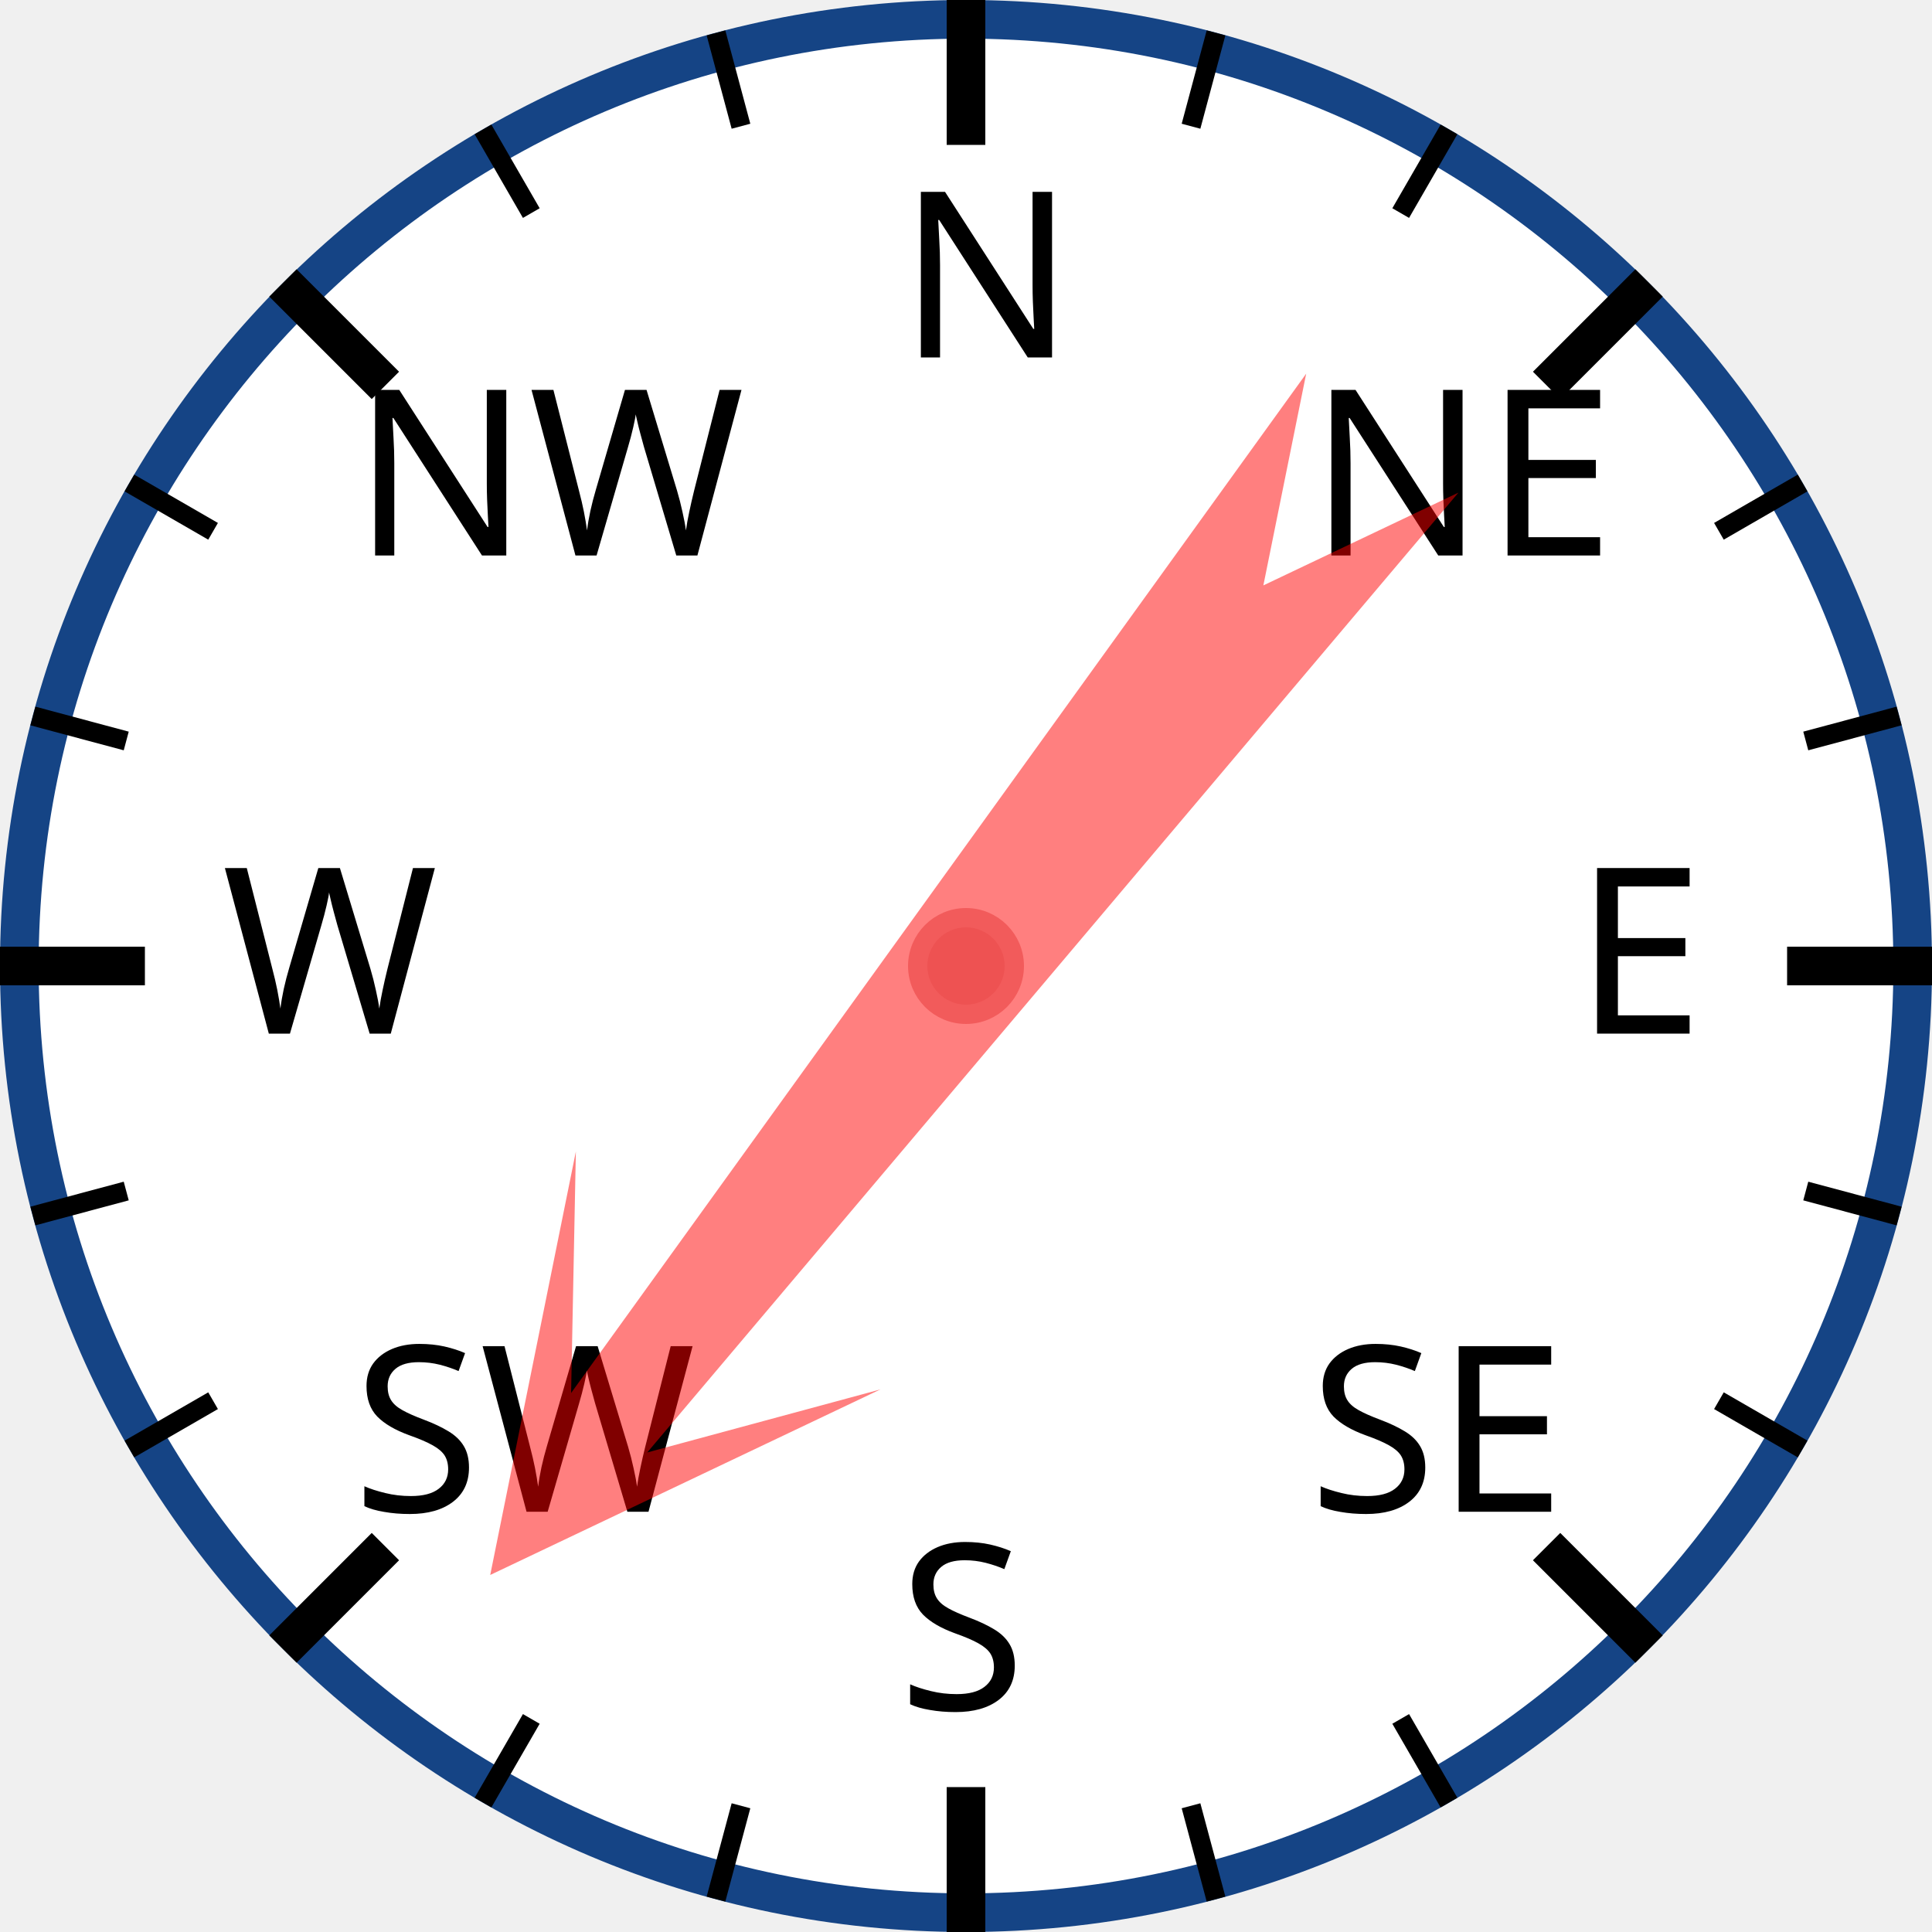
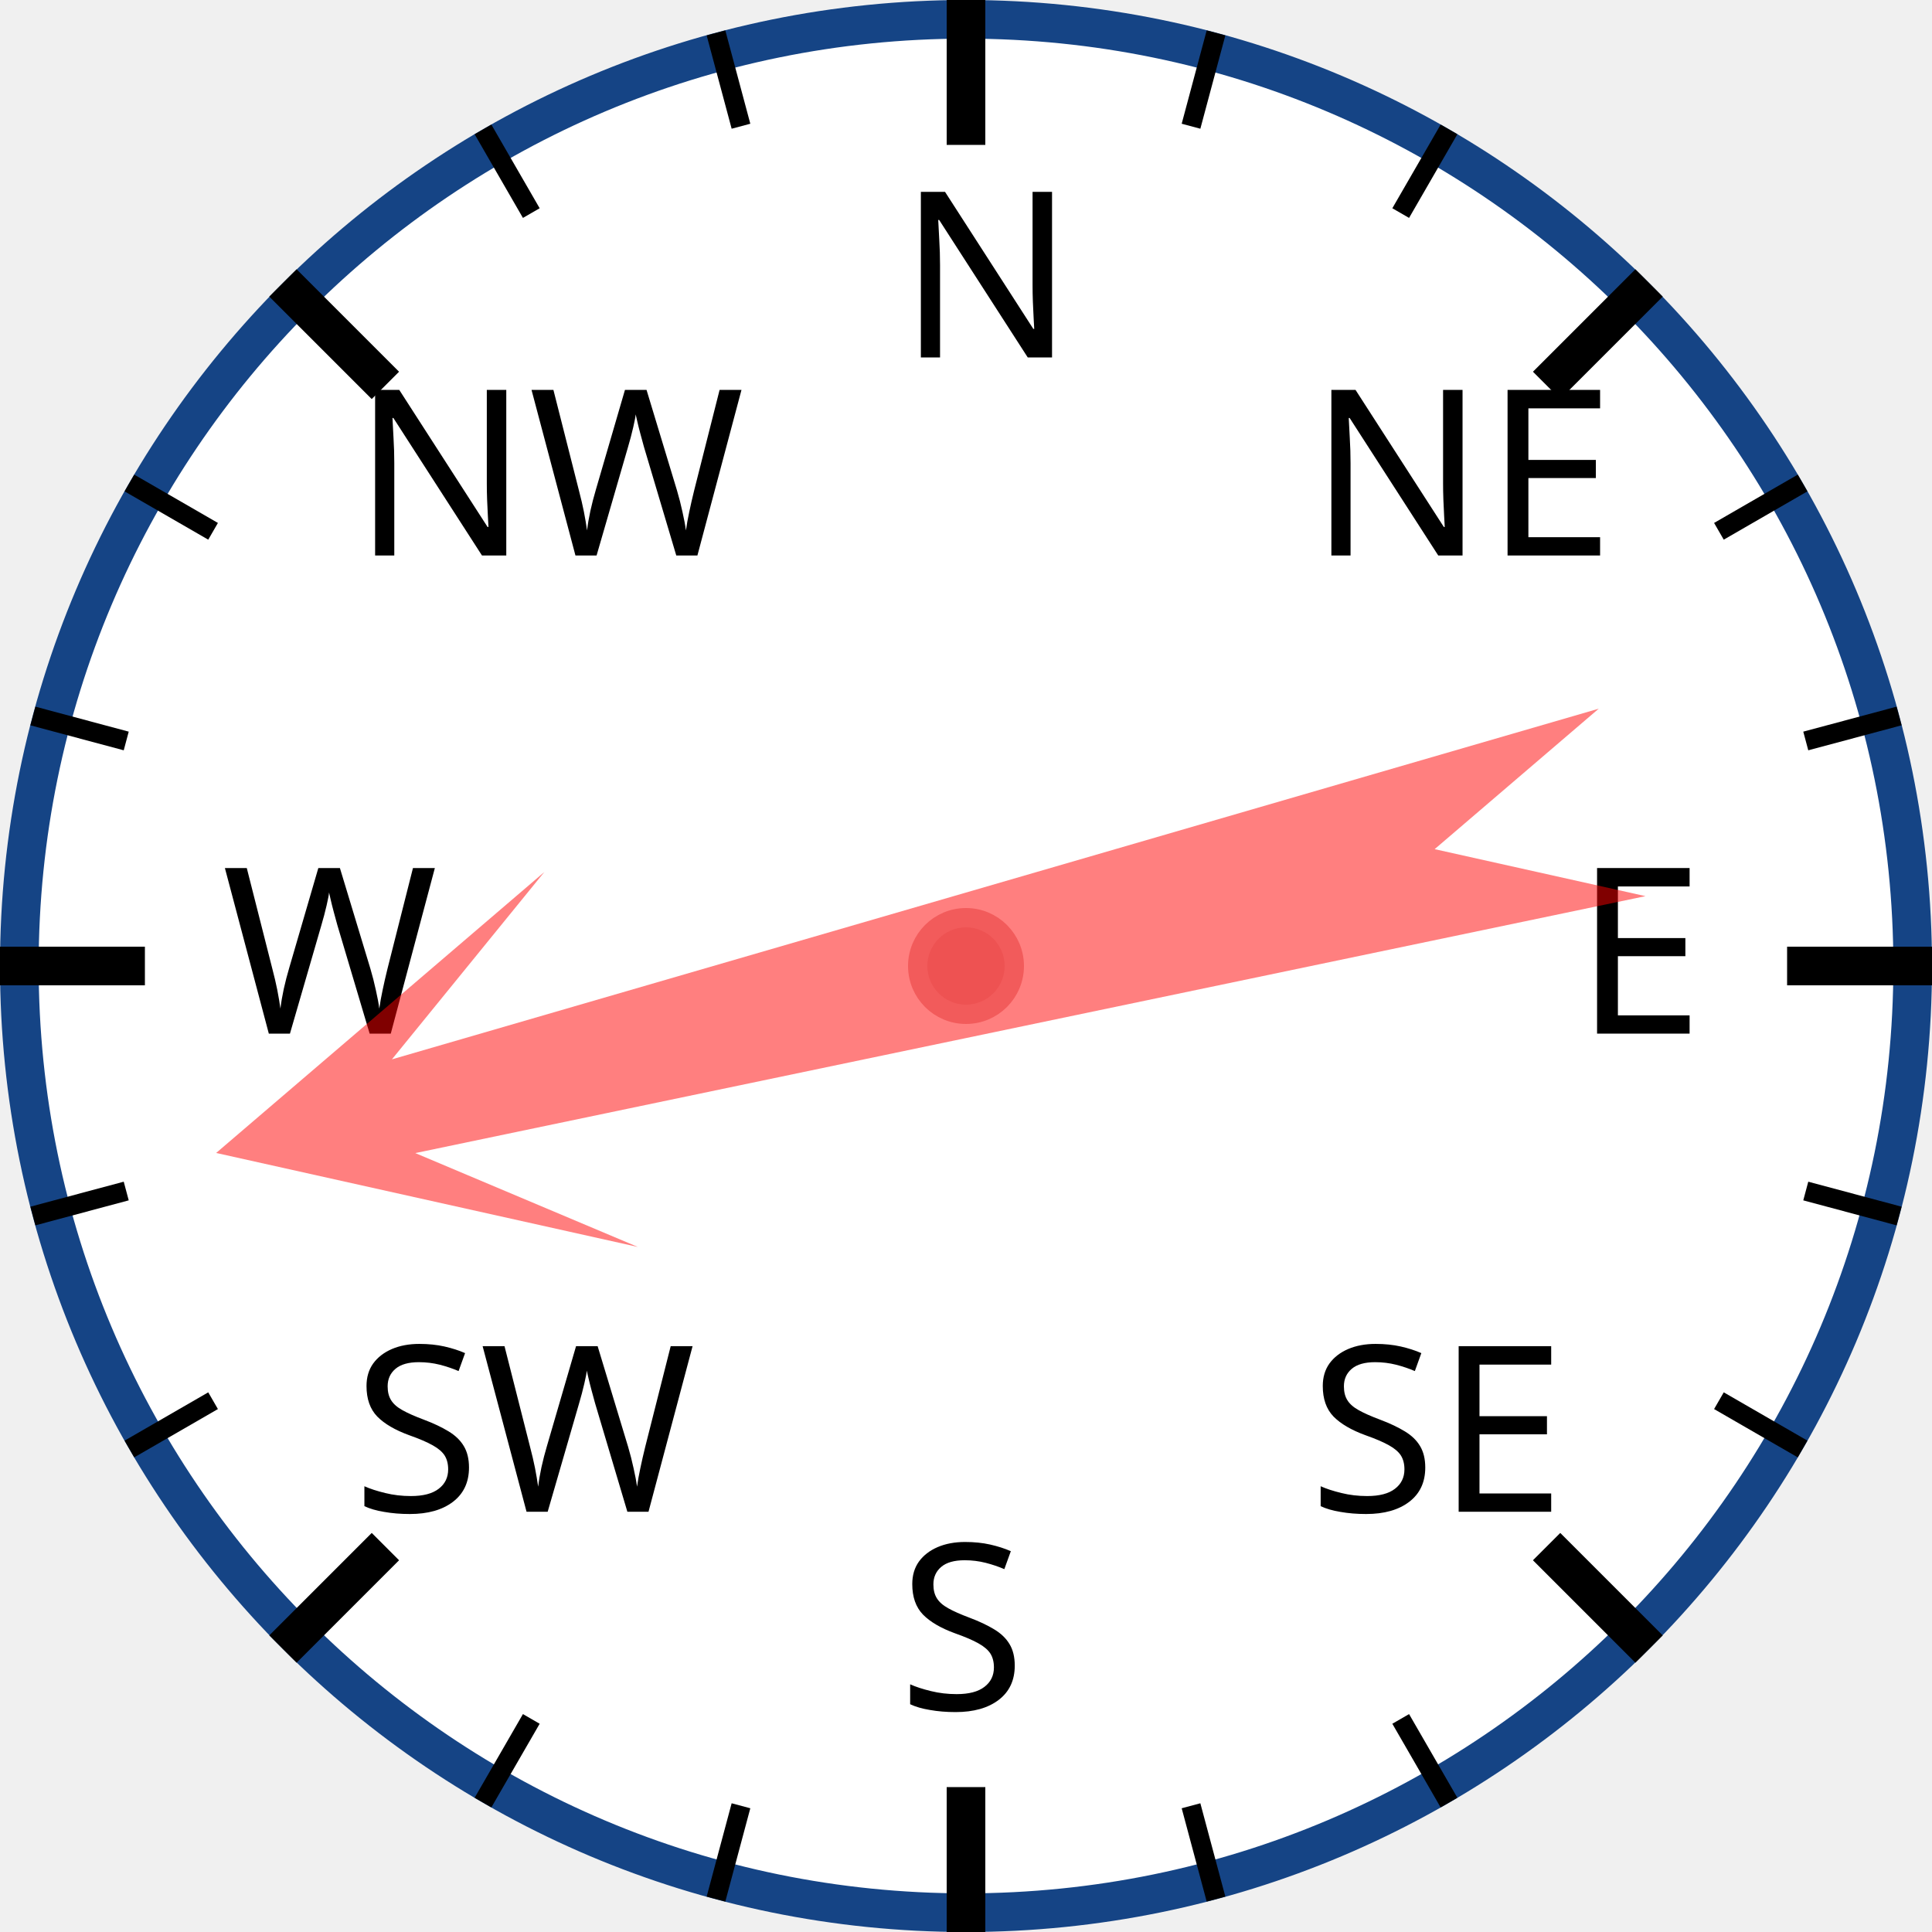
<svg xmlns="http://www.w3.org/2000/svg" width="120px" height="120px" viewBox="0 0 200 200">
  <circle cx="100" cy="100" r="98" style="fill: white; stroke: #154485; stroke-width: 4;" />
  <text x="93.0" y="37.0" style="font-family: sans-serif; font-size: 18pt;">N</text>
  <line x1="100.0" y1="0.0" x2="100.0" y2="15.0" style="stroke: black; stroke-width: 4;" />
  <line x1="74.118" y1="3.407" x2="76.706" y2="13.067" style="stroke: black; stroke-width: 2;" />
  <line x1="50" y1="13.397" x2="55" y2="22.058" style="stroke: black; stroke-width: 2;" />
  <text x="36.503" y="57.503" style="font-family: sans-serif; font-size: 18pt;">NW</text>
  <line x1="29.289" y1="29.289" x2="39.896" y2="39.896" style="stroke: black; stroke-width: 4;" />
  <line x1="13.397" y1="50" x2="22.058" y2="55" style="stroke: black; stroke-width: 2;" />
  <line x1="3.407" y1="74.118" x2="13.067" y2="76.706" style="stroke: black; stroke-width: 2;" />
  <text x="23.0" y="107.0" style="font-family: sans-serif; font-size: 18pt;">W</text>
  <line x1="0.0" y1="100.0" x2="15.0" y2="100.0" style="stroke: black; stroke-width: 4;" />
  <line x1="3.407" y1="125.882" x2="13.067" y2="123.294" style="stroke: black; stroke-width: 2;" />
  <line x1="13.397" y1="150" x2="22.058" y2="145" style="stroke: black; stroke-width: 2;" />
  <text x="36.503" y="156.497" style="font-family: sans-serif; font-size: 18pt;">SW</text>
  <line x1="29.289" y1="170.711" x2="39.896" y2="160.104" style="stroke: black; stroke-width: 4;" />
  <line x1="50" y1="186.603" x2="55" y2="177.942" style="stroke: black; stroke-width: 2;" />
  <line x1="74.118" y1="196.593" x2="76.706" y2="186.933" style="stroke: black; stroke-width: 2;" />
  <text x="93" y="177.0" style="font-family: sans-serif; font-size: 18pt;">S</text>
  <line x1="100" y1="200.0" x2="100" y2="185.0" style="stroke: black; stroke-width: 4;" />
  <line x1="125.882" y1="196.593" x2="123.294" y2="186.933" style="stroke: black; stroke-width: 2;" />
  <line x1="150.0" y1="186.603" x2="145.0" y2="177.942" style="stroke: black; stroke-width: 2;" />
  <text x="135.497" y="156.497" style="font-family: sans-serif; font-size: 18pt;">SE</text>
  <line x1="170.711" y1="170.711" x2="160.104" y2="160.104" style="stroke: black; stroke-width: 4;" />
  <line x1="186.603" y1="150" x2="177.942" y2="145" style="stroke: black; stroke-width: 2;" />
  <line x1="196.593" y1="125.882" x2="186.933" y2="123.294" style="stroke: black; stroke-width: 2;" />
  <text x="163.0" y="107" style="font-family: sans-serif; font-size: 18pt;">E</text>
  <line x1="200.0" y1="100" x2="185.0" y2="100" style="stroke: black; stroke-width: 4;" />
  <line x1="196.593" y1="74.118" x2="186.933" y2="76.706" style="stroke: black; stroke-width: 2;" />
  <line x1="186.603" y1="50" x2="177.942" y2="55" style="stroke: black; stroke-width: 2;" />
  <text x="135.497" y="57.503" style="font-family: sans-serif; font-size: 18pt;">NE</text>
  <line x1="170.711" y1="29.289" x2="160.104" y2="39.896" style="stroke: black; stroke-width: 4;" />
  <line x1="150" y1="13.397" x2="145" y2="22.058" style="stroke: black; stroke-width: 2;" />
  <line x1="125.882" y1="3.407" x2="123.294" y2="13.067" style="stroke: black; stroke-width: 2;" />
-   <polygon points="100 20 120 60 105 40 110 170 100 150 90 170 95 40 80 60" style="fill: red; fill-opacity: 0.5;" transform="rotate(218,100,100)" />
+   <polygon points="100 20 120 60 105 40 110 170 100 150 90 170 95 40 80 60" style="fill: red; fill-opacity: 0.5;" transform="rotate(256,100,100)" />
  <circle cx="100" cy="100" r="5" style="fill: #EE5252; stroke: #F25B5B; stroke-width: 2;" />
</svg>
